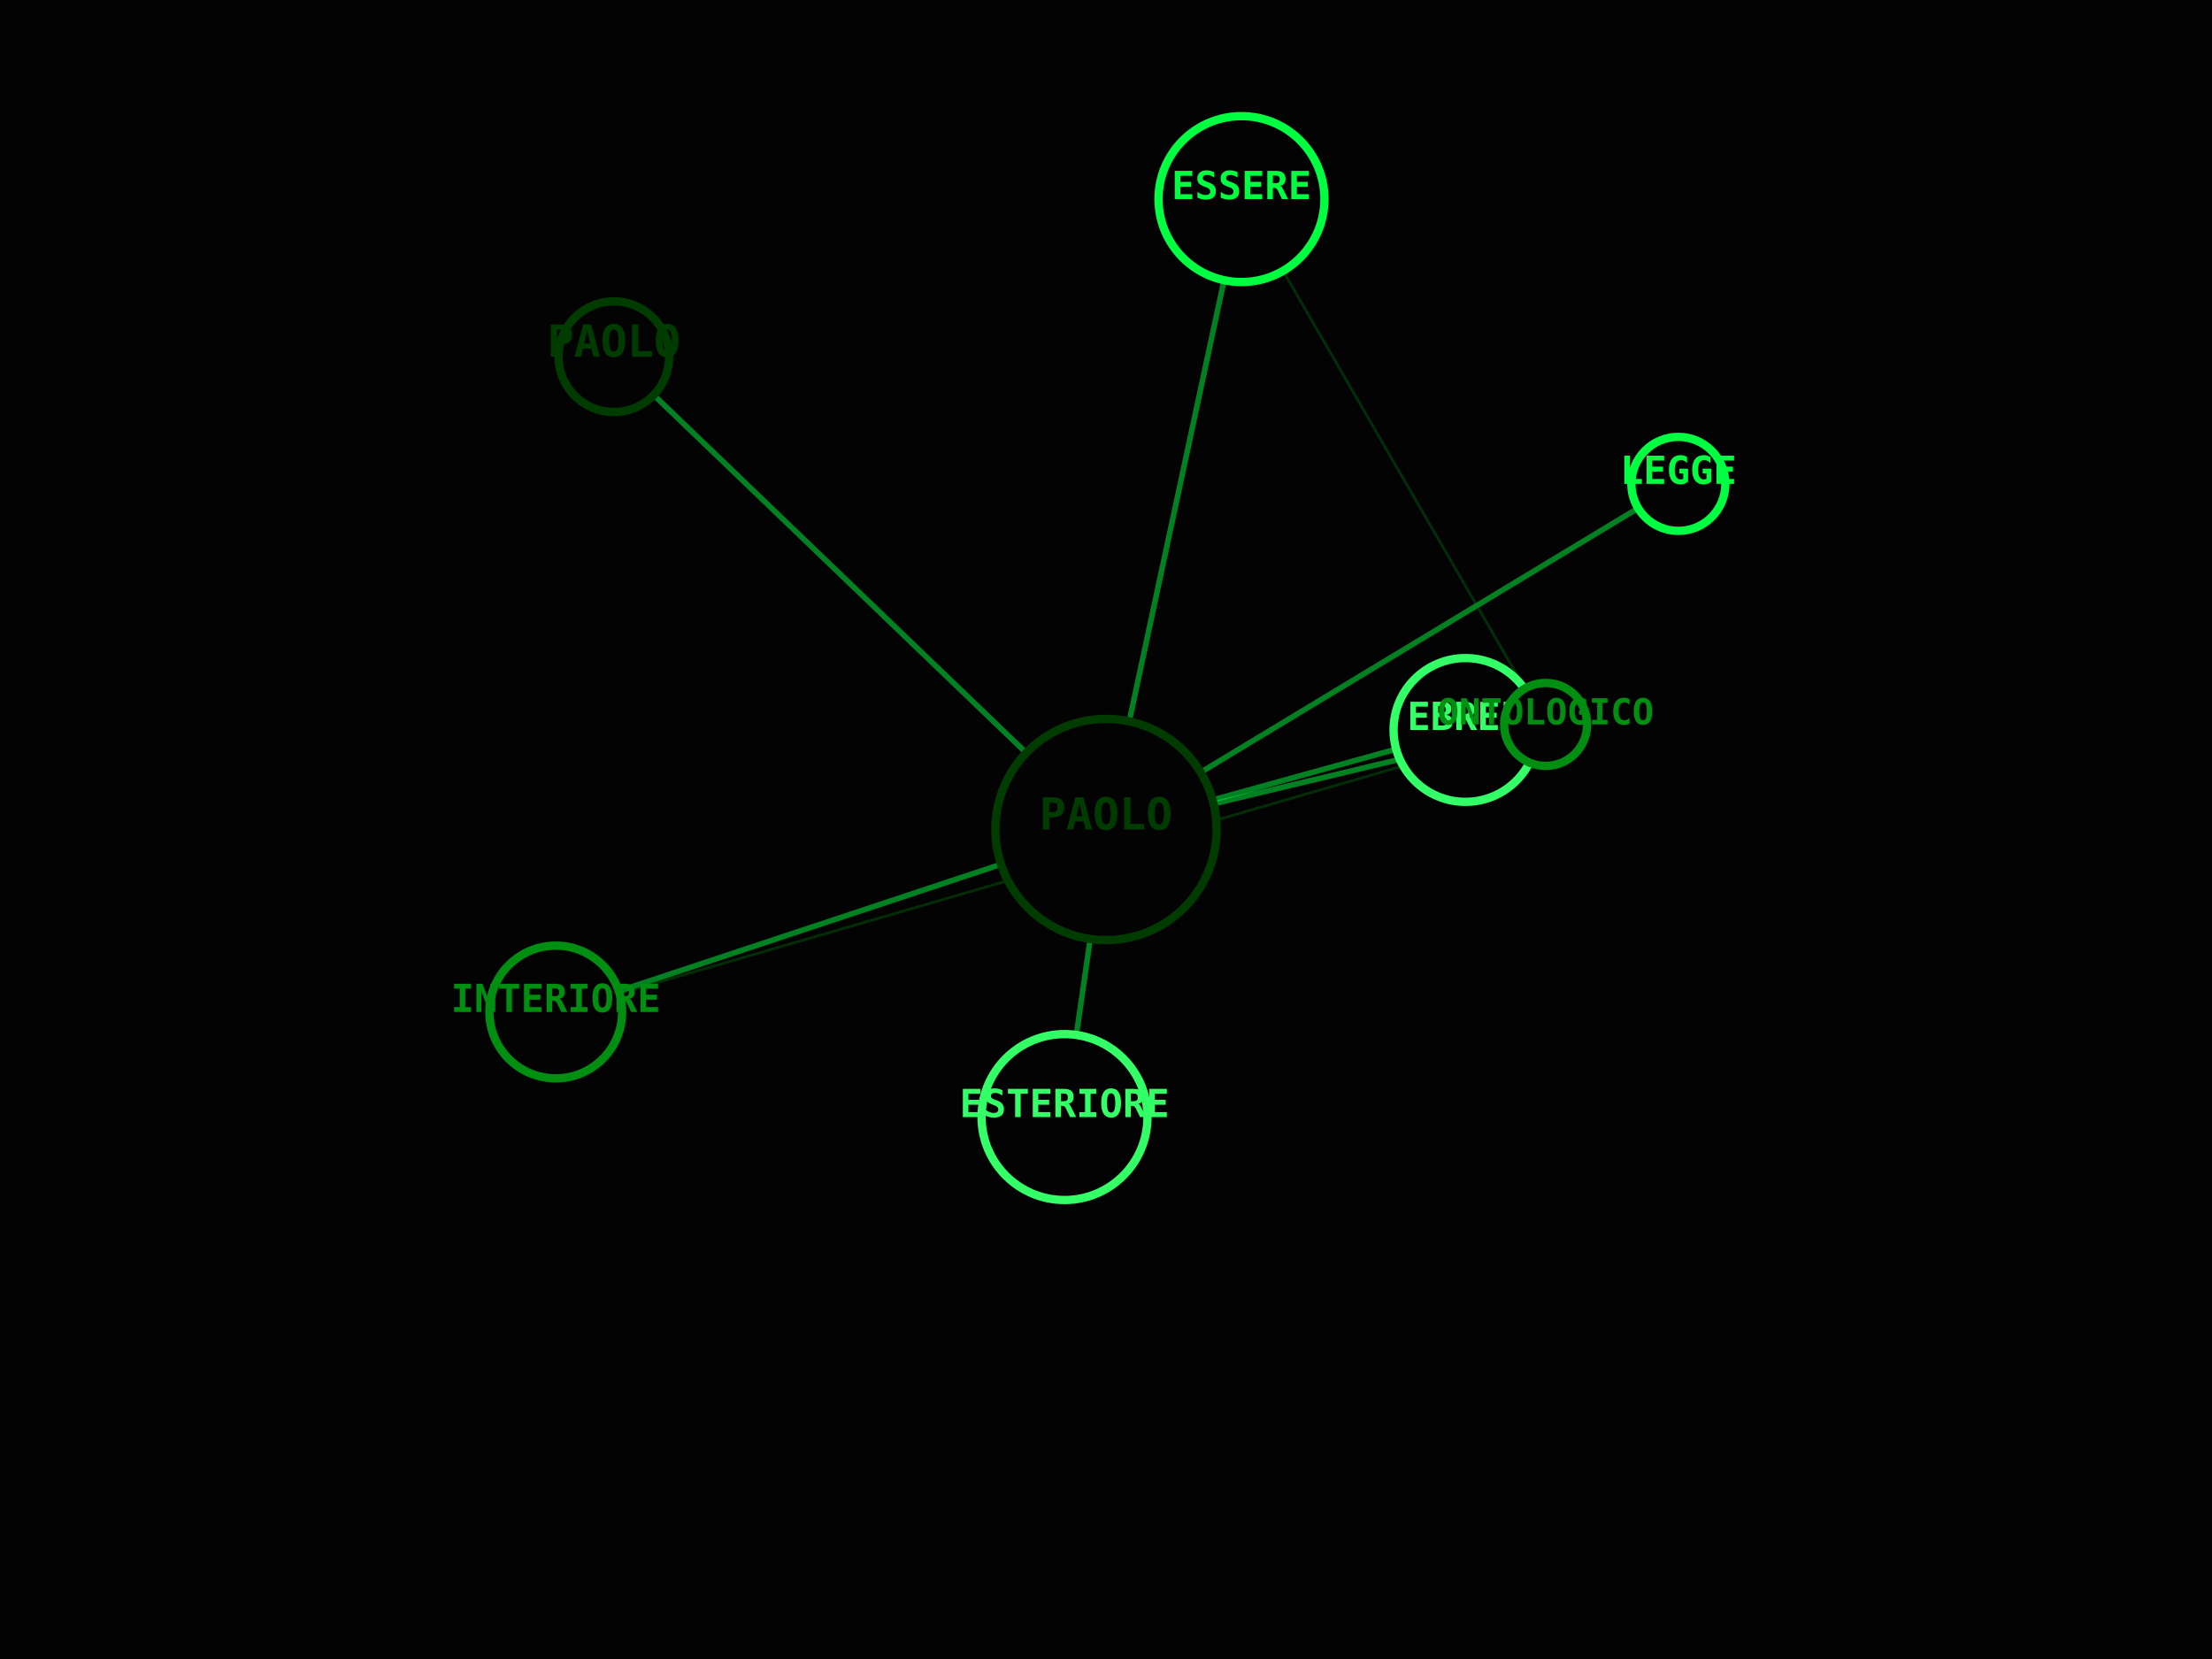
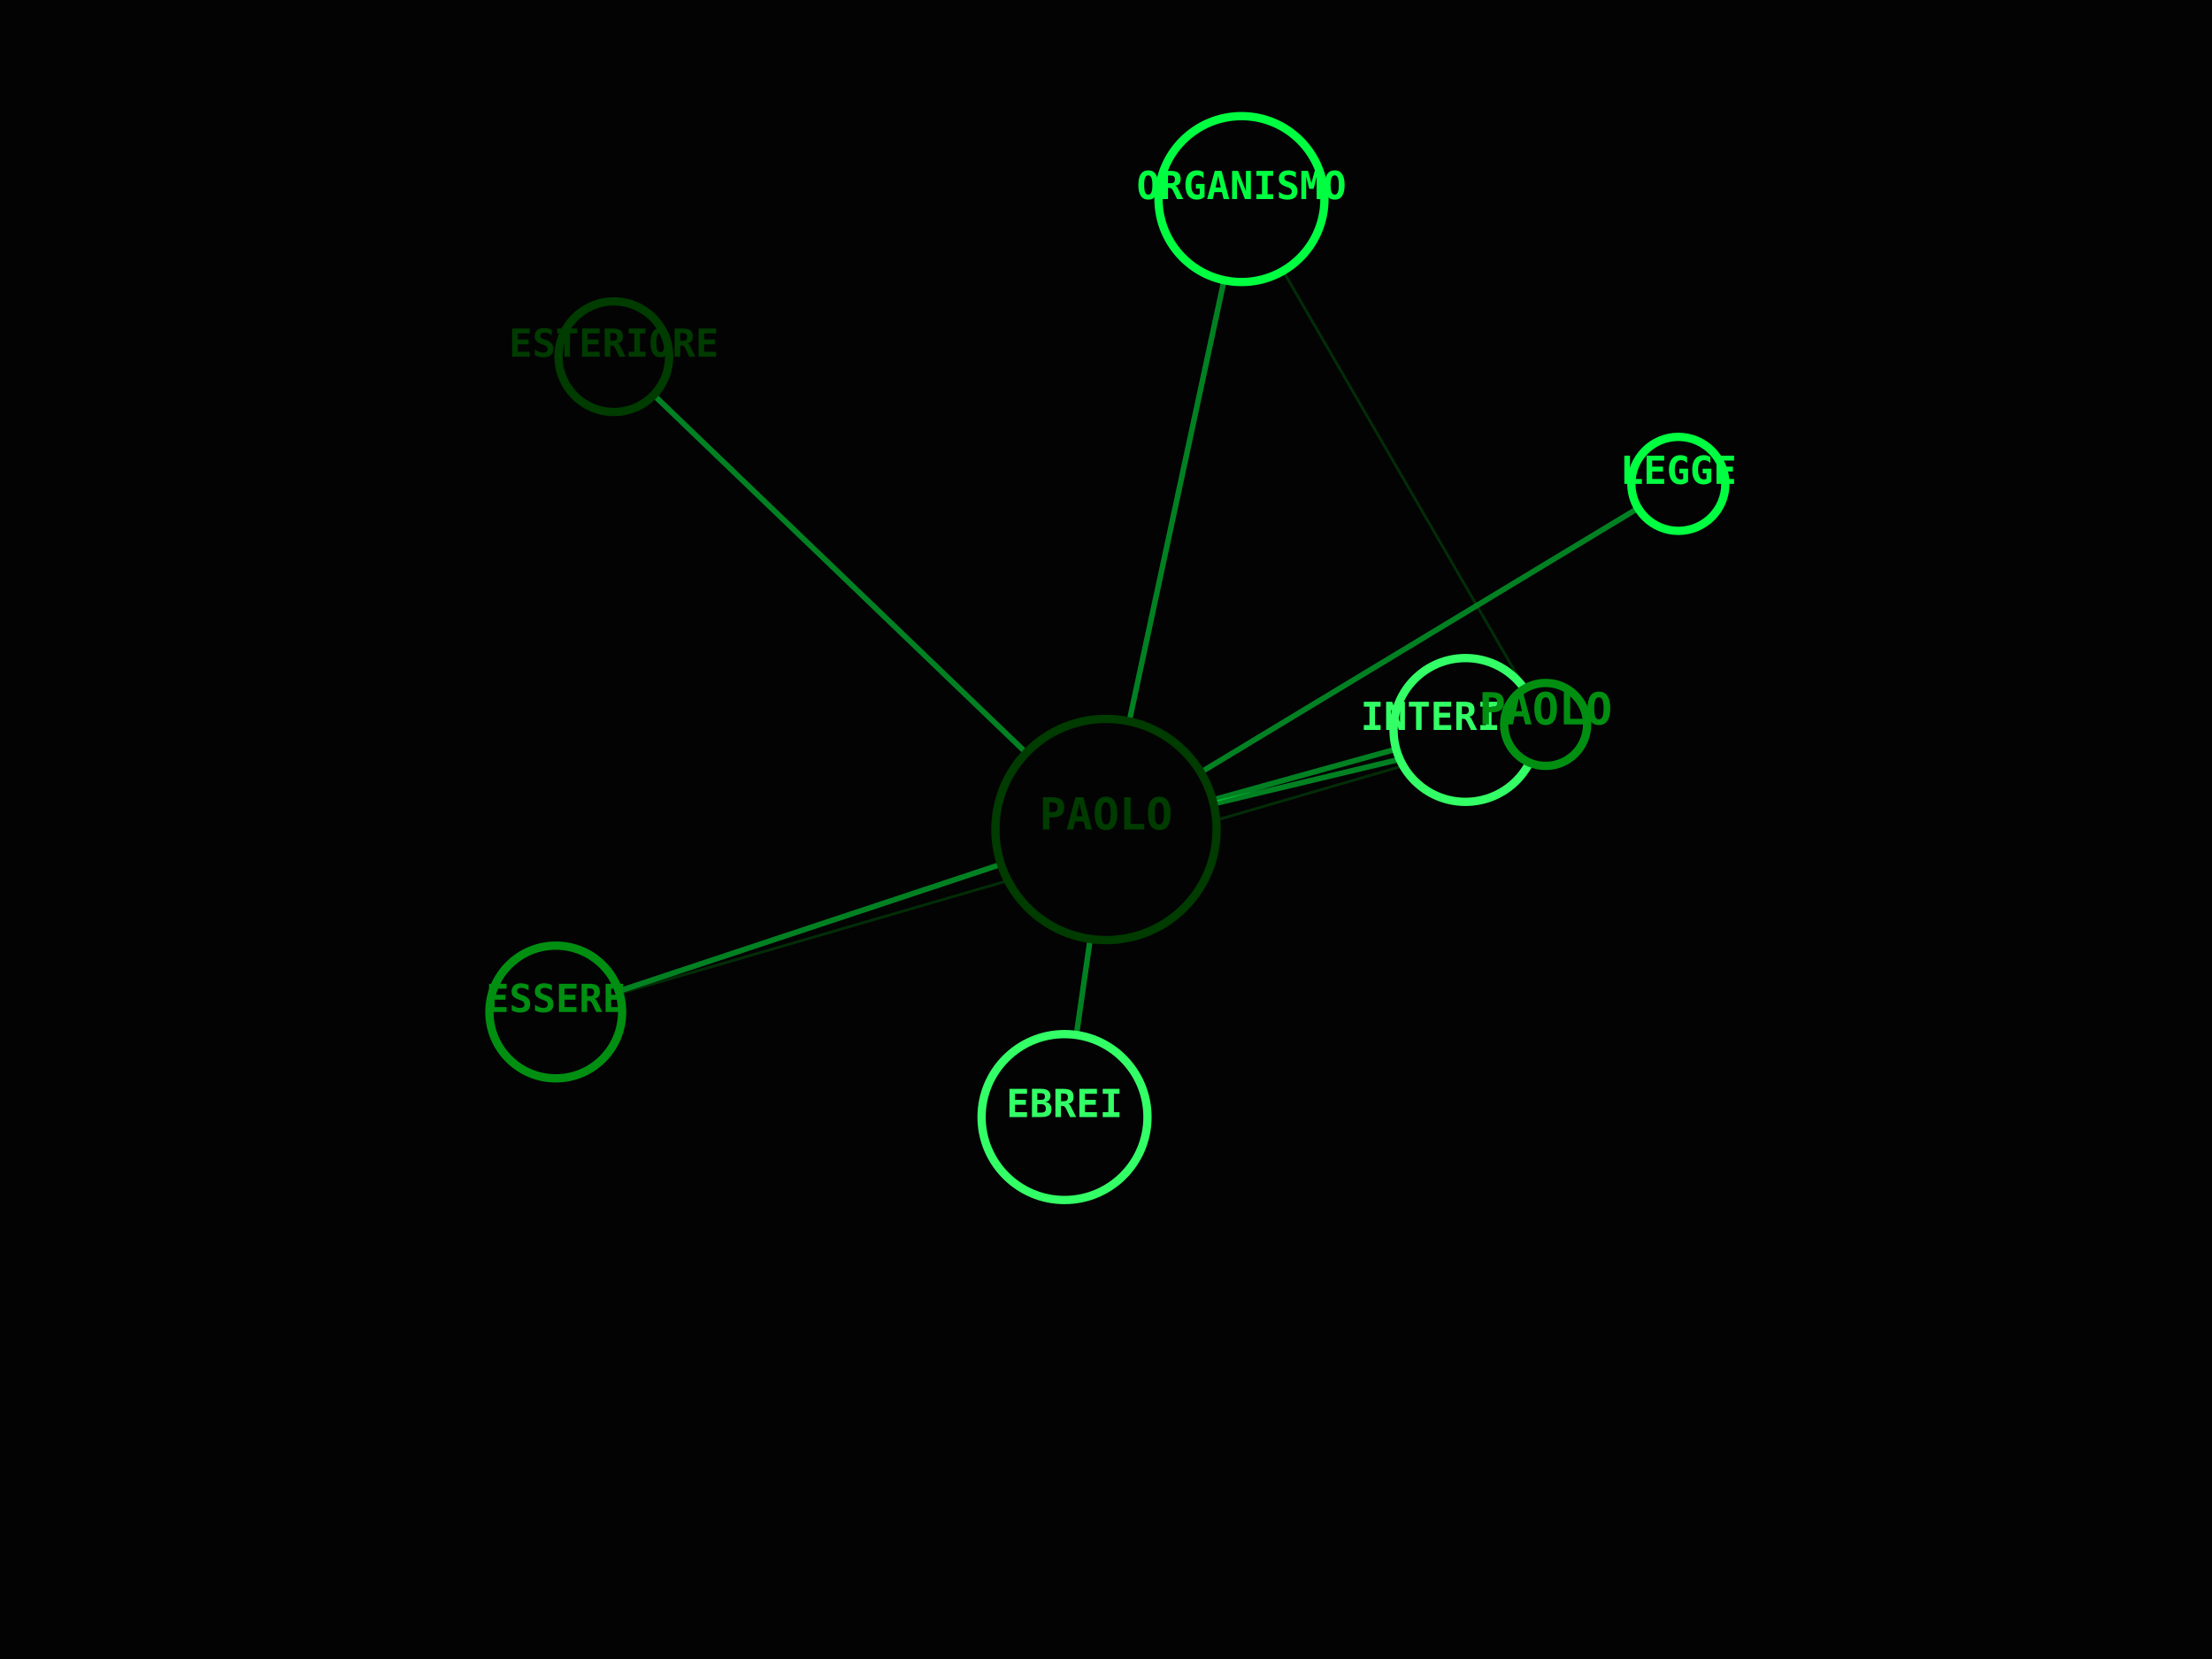
<svg xmlns="http://www.w3.org/2000/svg" viewBox="0 0 800 600" width="100%" height="100%">
  <rect width="100%" height="100%" fill="#030303" />
  <line x1="400" y1="300" x2="607" y2="175" stroke="#00FF41" stroke-width="2" opacity="0.5" />
  <line x1="400" y1="300" x2="222" y2="129" stroke="#00FF41" stroke-width="2" opacity="0.5" />
  <line x1="400" y1="300" x2="530" y2="264" stroke="#00FF41" stroke-width="2" opacity="0.5" />
  <line x1="400" y1="300" x2="385" y2="404" stroke="#00FF41" stroke-width="2" opacity="0.5" />
  <line x1="400" y1="300" x2="201" y2="366" stroke="#00FF41" stroke-width="2" opacity="0.5" />
  <line x1="400" y1="300" x2="559" y2="262" stroke="#00FF41" stroke-width="2" opacity="0.5" />
  <line x1="201" y1="366" x2="559" y2="262" stroke="#008F11" stroke-width="1" opacity="0.3" />
  <line x1="400" y1="300" x2="449" y2="72" stroke="#00FF41" stroke-width="2" opacity="0.5" />
  <line x1="559" y1="262" x2="449" y2="72" stroke="#008F11" stroke-width="1" opacity="0.3" />
  <circle cx="400" cy="300" r="40" fill="#030303" stroke="#003B00" stroke-width="3" />
  <text x="400" y="300" fill="#003B00" font-family="monospace" font-size="16" font-weight="bold" text-anchor="middle" alignment-baseline="middle">PAOLO</text>
  <circle cx="607" cy="175" r="17" fill="#030303" stroke="#00FF41" stroke-width="3" />
  <text x="607" y="175" fill="#00FF41" font-family="monospace" font-size="14" font-weight="bold" text-anchor="middle" alignment-baseline="middle">LEGGE</text>
  <circle cx="222" cy="129" r="20" fill="#030303" stroke="#003B00" stroke-width="3" />
-   <text x="222" y="129" fill="#003B00" font-family="monospace" font-size="16" font-weight="bold" text-anchor="middle" alignment-baseline="middle">PAOLO</text>
+   <text x="222" y="129" fill="#003B00" font-family="monospace" font-size="14" font-weight="bold" text-anchor="middle" alignment-baseline="middle">ESTERIORE</text>
  <circle cx="530" cy="264" r="26" fill="#030303" stroke="#33FF66" stroke-width="3" />
-   <text x="530" y="264" fill="#33FF66" font-family="monospace" font-size="14" font-weight="bold" text-anchor="middle" alignment-baseline="middle">EBREI</text>
+   <text x="530" y="264" fill="#33FF66" font-family="monospace" font-size="14" font-weight="bold" text-anchor="middle" alignment-baseline="middle">INTERIORE</text>
  <circle cx="385" cy="404" r="30" fill="#030303" stroke="#33FF66" stroke-width="3" />
-   <text x="385" y="404" fill="#33FF66" font-family="monospace" font-size="14" font-weight="bold" text-anchor="middle" alignment-baseline="middle">ESTERIORE</text>
+   <text x="385" y="404" fill="#33FF66" font-family="monospace" font-size="14" font-weight="bold" text-anchor="middle" alignment-baseline="middle">EBREI</text>
  <circle cx="201" cy="366" r="24" fill="#030303" stroke="#008F11" stroke-width="3" />
-   <text x="201" y="366" fill="#008F11" font-family="monospace" font-size="14" font-weight="bold" text-anchor="middle" alignment-baseline="middle">INTERIORE</text>
+   <text x="201" y="366" fill="#008F11" font-family="monospace" font-size="14" font-weight="bold" text-anchor="middle" alignment-baseline="middle">ESSERE</text>
  <circle cx="559" cy="262" r="15" fill="#030303" stroke="#008F11" stroke-width="3" />
-   <text x="559" y="262" fill="#008F11" font-family="monospace" font-size="13" font-weight="bold" text-anchor="middle" alignment-baseline="middle">ONTOLOGICO</text>
+   <text x="559" y="262" fill="#008F11" font-family="monospace" font-size="16" font-weight="bold" text-anchor="middle" alignment-baseline="middle">PAOLO</text>
  <circle cx="449" cy="72" r="30" fill="#030303" stroke="#00FF41" stroke-width="3" />
-   <text x="449" y="72" fill="#00FF41" font-family="monospace" font-size="14" font-weight="bold" text-anchor="middle" alignment-baseline="middle">ESSERE</text>
+   <text x="449" y="72" fill="#00FF41" font-family="monospace" font-size="14" font-weight="bold" text-anchor="middle" alignment-baseline="middle">ORGANISMO</text>
</svg>
